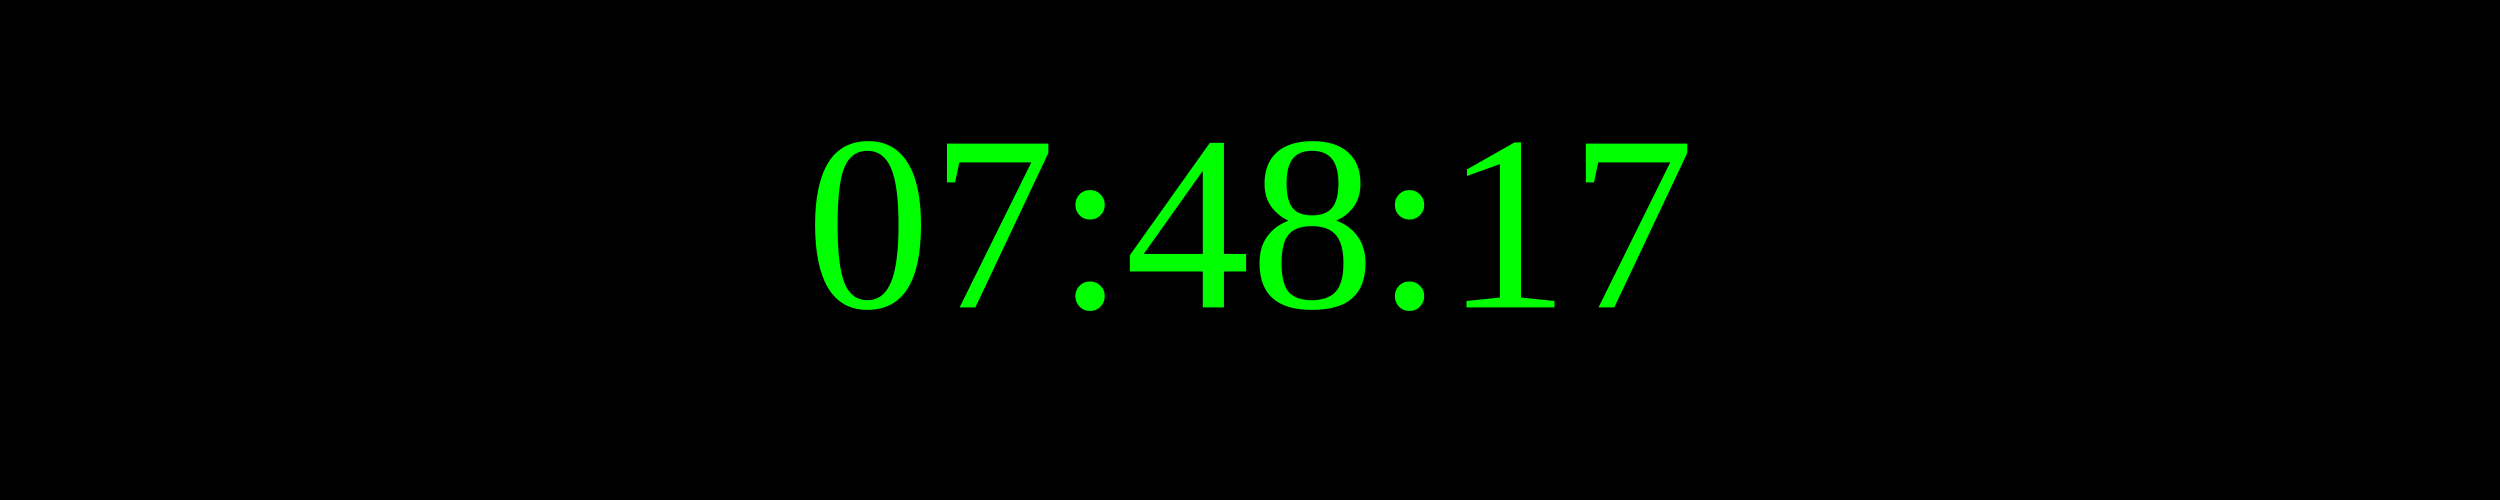
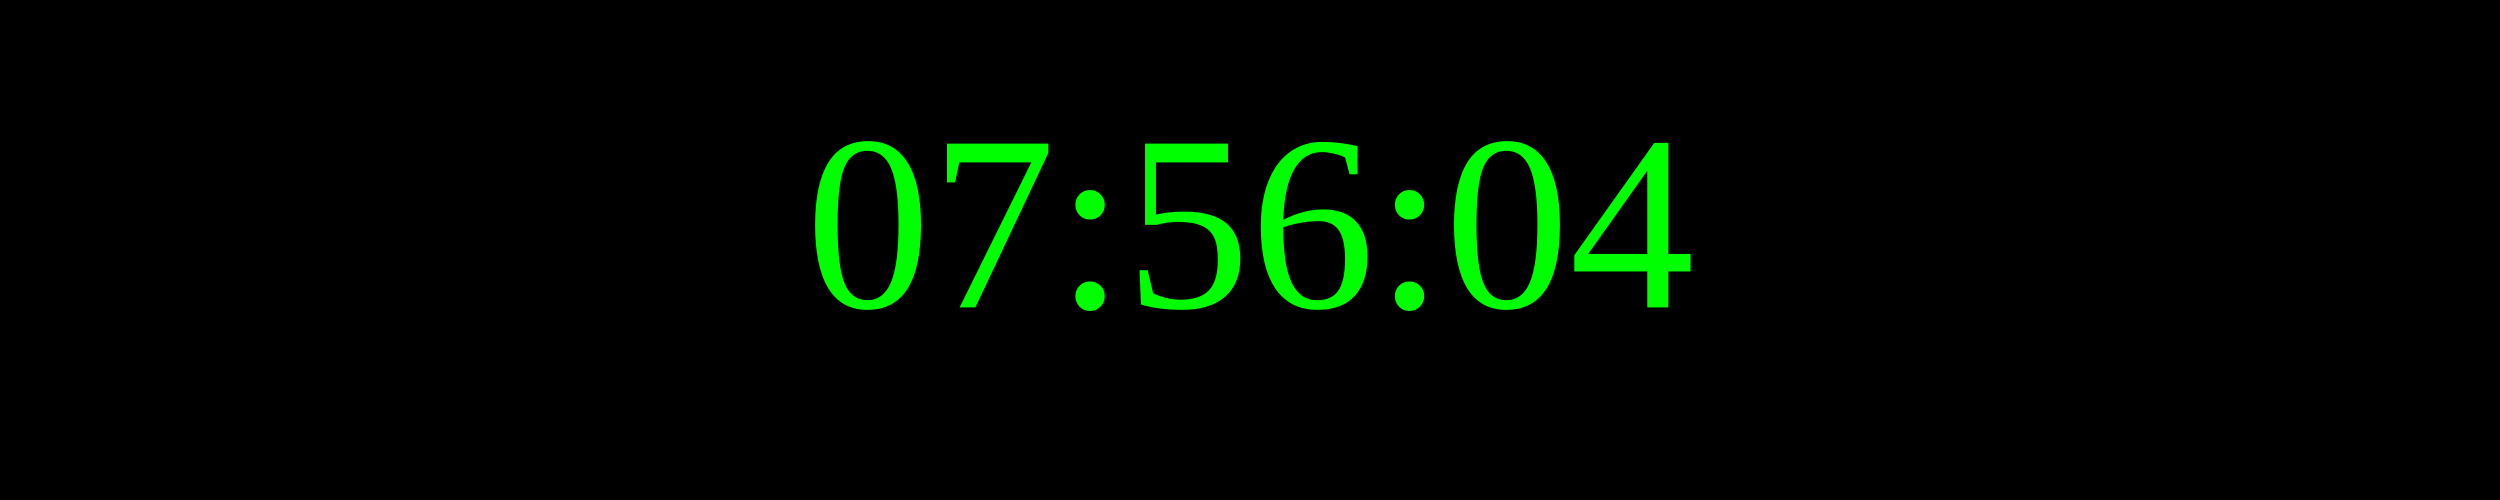
<svg xmlns="http://www.w3.org/2000/svg" width="250" height="50">
  <rect width="100%" height="100%" fill="black" />
  <text x="50%" y="50%" font-size="25" fill="lime" text-anchor="middle" dominant-baseline="middle">
- 07:48:17
+ 07:56:04
</text>
</svg>
